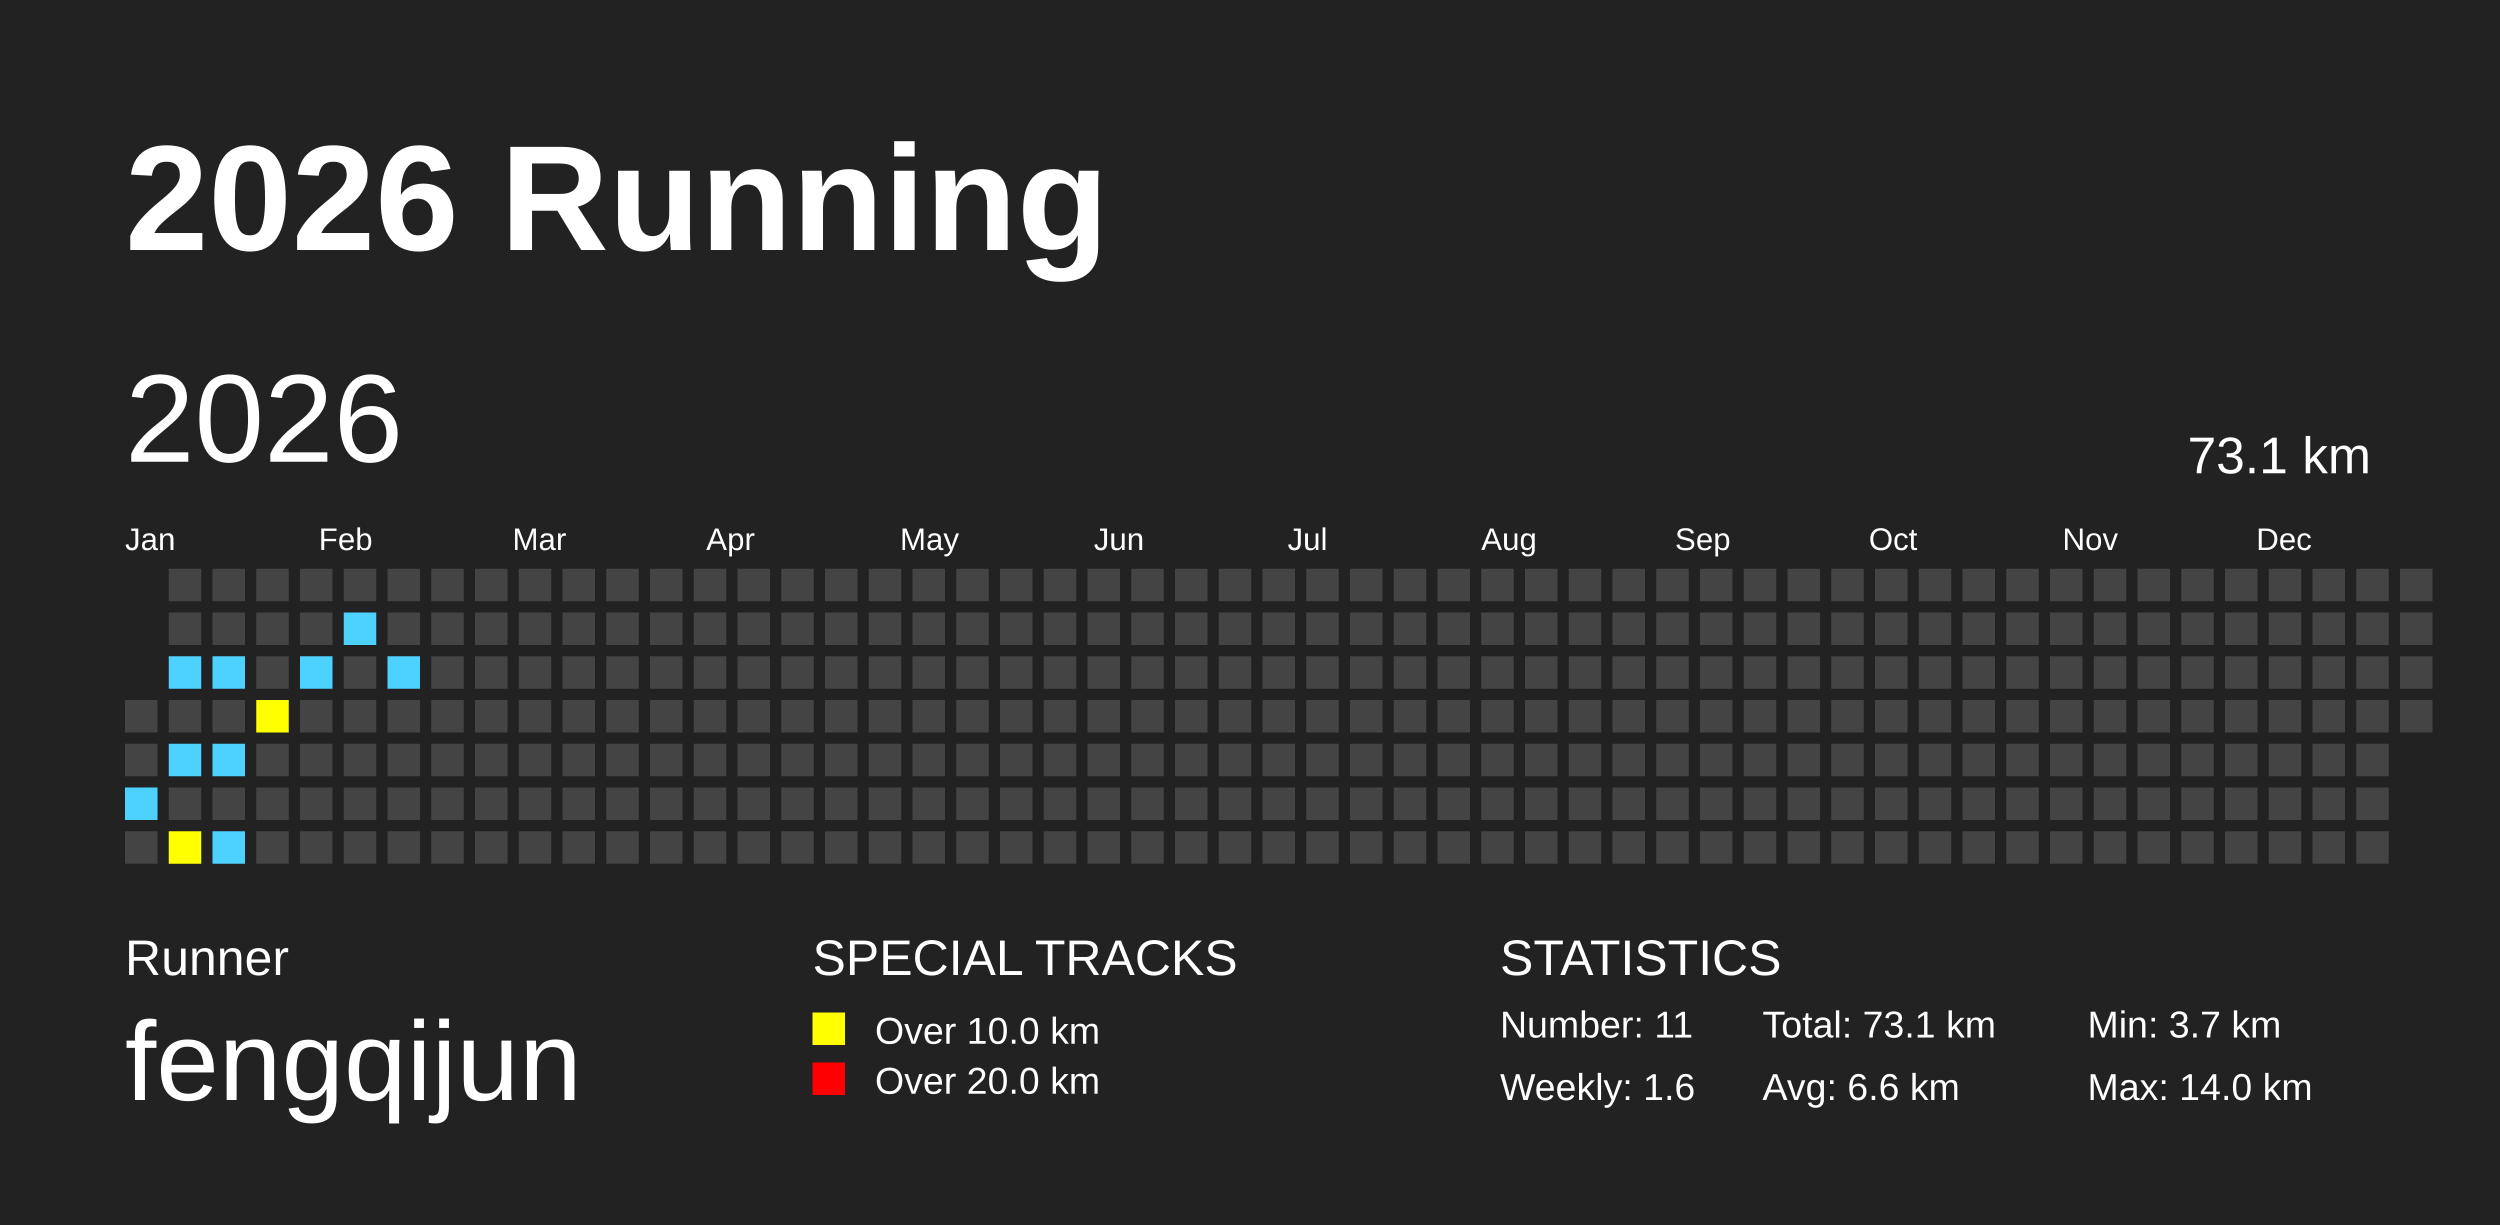
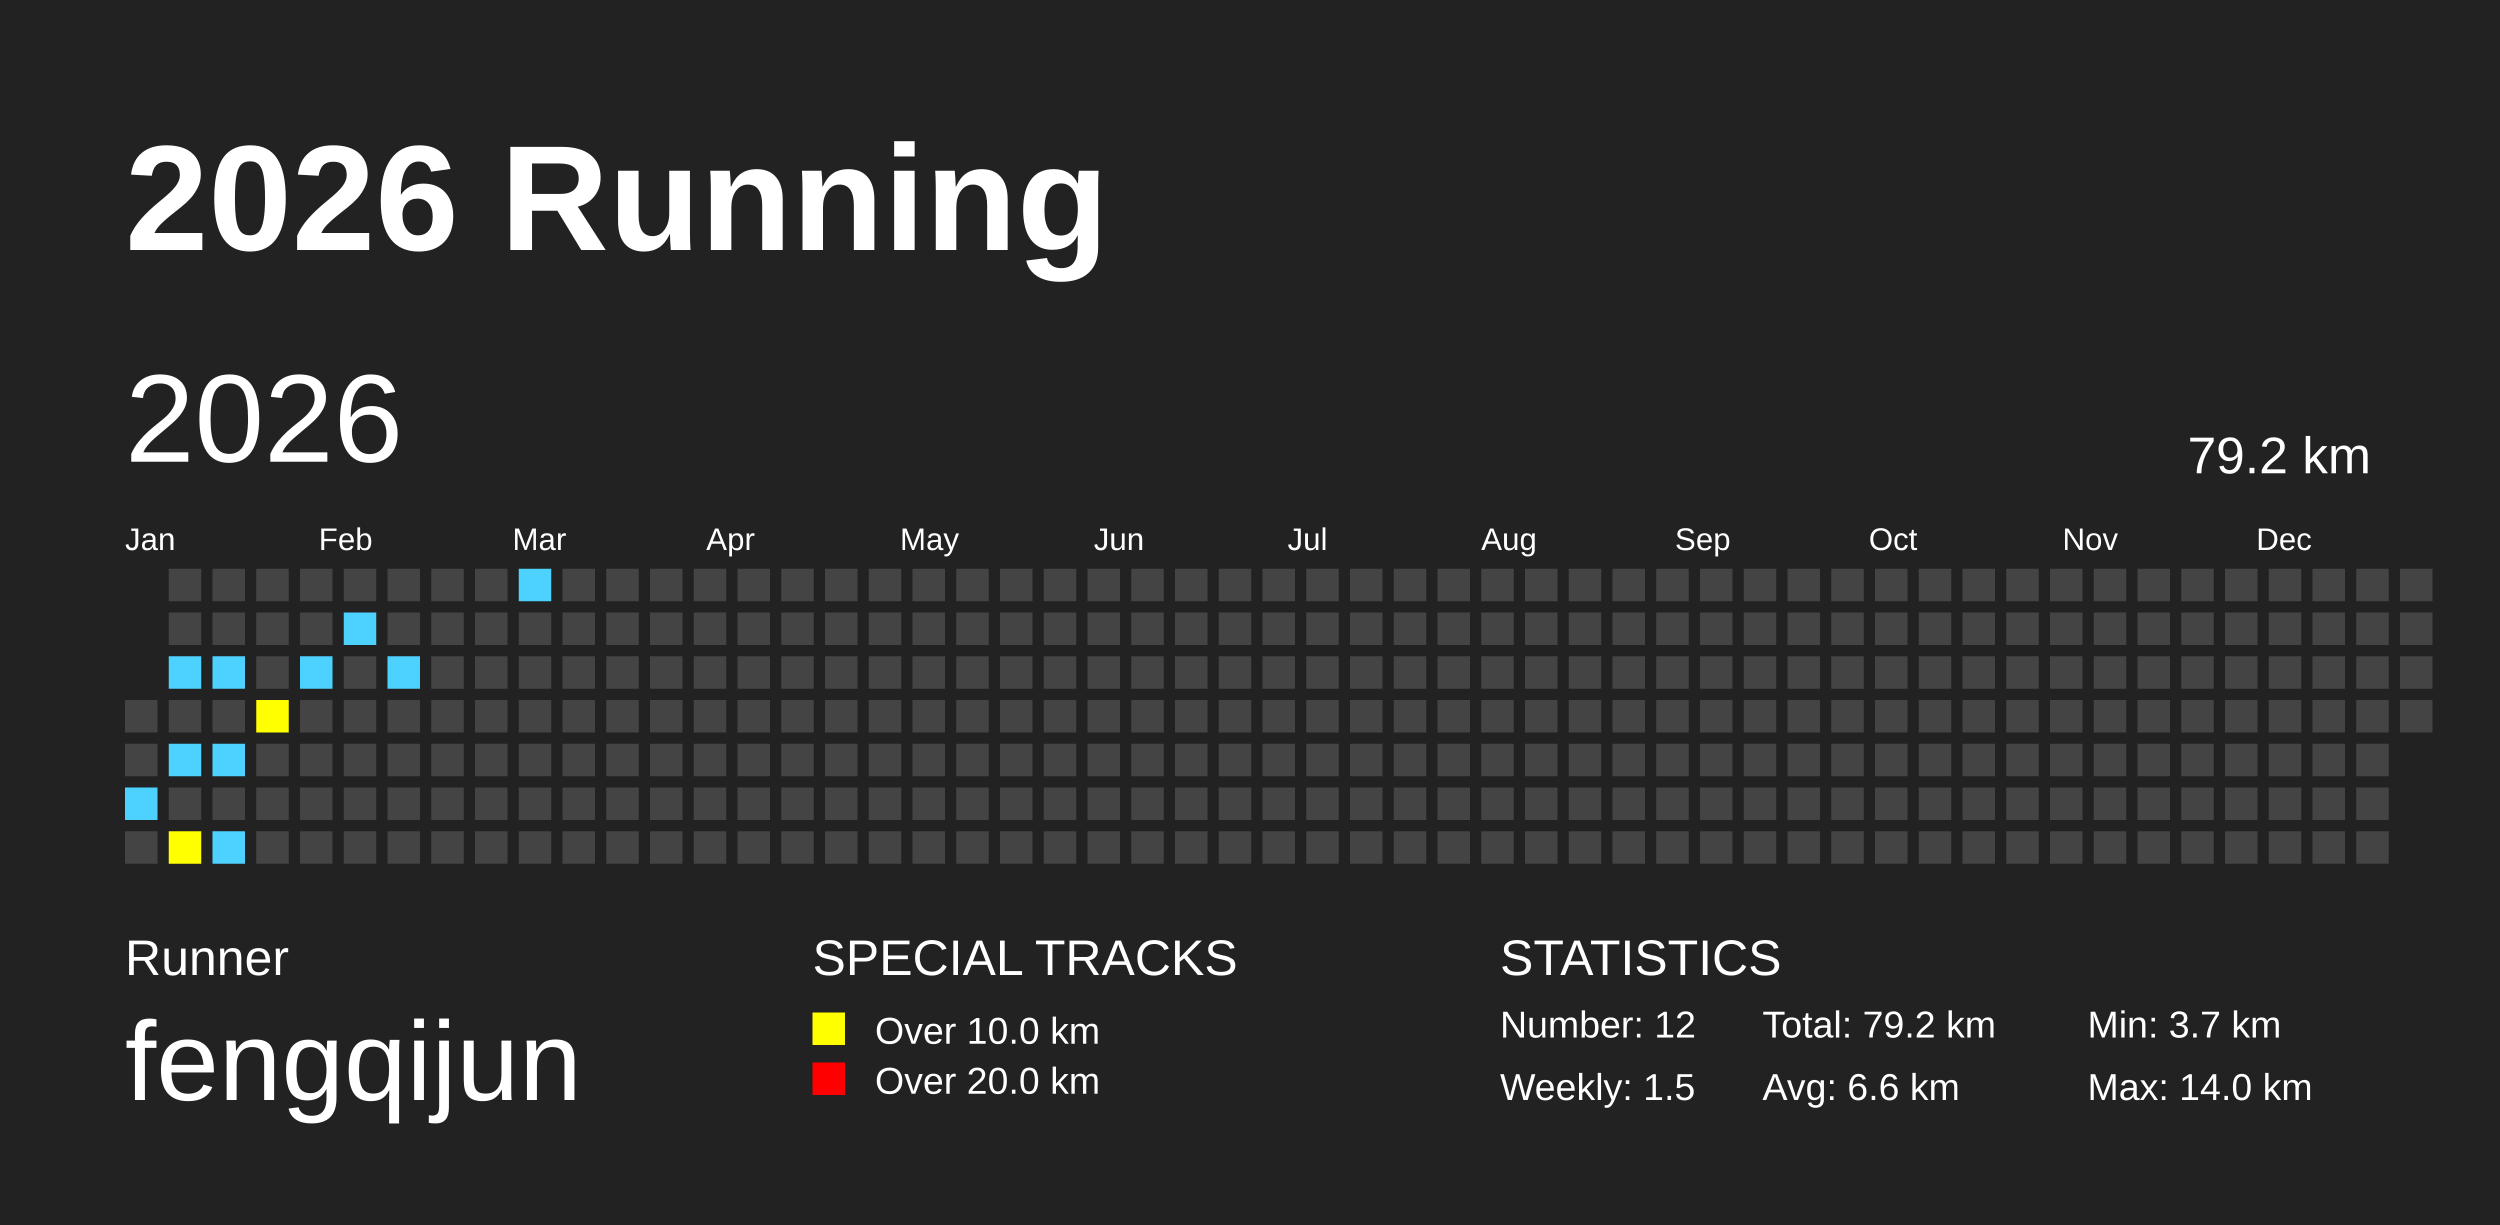
<svg xmlns="http://www.w3.org/2000/svg" baseProfile="full" height="98mm" version="1.1" viewBox="0,0,200,98" width="200mm">
  <defs />
  <rect fill="#222222" height="98" width="200" x="0" y="0" />
  <text fill="#FFFFFF" style="font-size:12px; font-family:Arial; font-weight:bold;" x="10" y="20">2026 Running</text>
  <text fill="#FFFFFF" style="font-size:4px; font-family:Arial" x="10" y="78">Runner</text>
  <text fill="#FFFFFF" style="font-size:9px; font-family:Arial" x="10" y="88">fengqijun</text>
  <text fill="#FFFFFF" style="font-size:4px; font-family:Arial" x="65" y="78">SPECIAL TRACKS</text>
  <rect fill="yellow" height="2.6" width="2.6" x="65" y="81" />
  <text fill="#FFFFFF" style="font-size:3px; font-family:Arial" x="70" y="83.5">Over 10.0 km</text>
  <rect fill="red" height="2.6" width="2.6" x="65" y="85" />
  <text fill="#FFFFFF" style="font-size:3px; font-family:Arial" x="70" y="87.5">Over 20.0 km</text>
  <text fill="#FFFFFF" style="font-size:4px; font-family:Arial" x="120" y="78">STATISTICS</text>
-   <text fill="#FFFFFF" style="font-size:3px; font-family:Arial" x="120" y="83">Number: 11</text>
-   <text fill="#FFFFFF" style="font-size:3px; font-family:Arial" x="120" y="88">Weekly: 1.6</text>
-   <text fill="#FFFFFF" style="font-size:3px; font-family:Arial" x="141" y="83">Total: 73.1 km</text>
+   <text fill="#FFFFFF" style="font-size:3px; font-family:Arial" x="120" y="83">Number: 12</text>
+   <text fill="#FFFFFF" style="font-size:3px; font-family:Arial" x="120" y="88">Weekly: 1.5</text>
+   <text fill="#FFFFFF" style="font-size:3px; font-family:Arial" x="141" y="83">Total: 79.2 km</text>
  <text fill="#FFFFFF" style="font-size:3px; font-family:Arial" x="141" y="88">Avg: 6.6 km</text>
  <text fill="#FFFFFF" style="font-size:3px; font-family:Arial" x="167" y="83">Min: 3.7 km</text>
  <text fill="#FFFFFF" style="font-size:3px; font-family:Arial" x="167" y="88">Max: 14.0 km</text>
  <text dominant-baseline="hanging" fill="#FFFFFF" style="font-size:10.0px; font-family:Arial;" x="10" y="30">2026</text>
-   <text dominant-baseline="hanging" fill="#FFFFFF" style="font-size:4.125px; font-family:Arial;" x="175" y="35">73.1 km</text>
+   <text dominant-baseline="hanging" fill="#FFFFFF" style="font-size:4.125px; font-family:Arial;" x="175" y="35">79.2 km</text>
  <text fill="#FFFFFF" style="font-size:2.5px; font-family:Arial" x="10.0" y="44">Jan</text>
  <text fill="#FFFFFF" style="font-size:2.5px; font-family:Arial" x="25.5" y="44">Feb</text>
  <text fill="#FFFFFF" style="font-size:2.5px; font-family:Arial" x="41.0" y="44">Mar</text>
  <text fill="#FFFFFF" style="font-size:2.5px; font-family:Arial" x="56.5" y="44">Apr</text>
  <text fill="#FFFFFF" style="font-size:2.5px; font-family:Arial" x="72.0" y="44">May</text>
  <text fill="#FFFFFF" style="font-size:2.5px; font-family:Arial" x="87.5" y="44">Jun</text>
  <text fill="#FFFFFF" style="font-size:2.5px; font-family:Arial" x="103.0" y="44">Jul</text>
  <text fill="#FFFFFF" style="font-size:2.5px; font-family:Arial" x="118.5" y="44">Aug</text>
  <text fill="#FFFFFF" style="font-size:2.5px; font-family:Arial" x="134.0" y="44">Sep</text>
  <text fill="#FFFFFF" style="font-size:2.5px; font-family:Arial" x="149.5" y="44">Oct</text>
  <text fill="#FFFFFF" style="font-size:2.5px; font-family:Arial" x="165.0" y="44">Nov</text>
  <text fill="#FFFFFF" style="font-size:2.5px; font-family:Arial" x="180.5" y="44">Dec</text>
  <rect fill="#444444" height="2.6" width="2.6" x="10.0" y="56.0" />
  <rect fill="#444444" height="2.6" width="2.6" x="10.0" y="59.5" />
  <rect fill="#4DD2FF" height="2.6" width="2.6" x="10.0" y="63.0" />
  <rect fill="#444444" height="2.6" width="2.6" x="10.0" y="66.5" />
  <rect fill="#444444" height="2.6" width="2.6" x="13.5" y="45.5" />
  <rect fill="#444444" height="2.6" width="2.6" x="13.5" y="49.0" />
  <rect fill="#4DD2FF" height="2.6" width="2.6" x="13.5" y="52.5" />
  <rect fill="#444444" height="2.6" width="2.6" x="13.5" y="56.0" />
  <rect fill="#4DD2FF" height="2.6" width="2.6" x="13.5" y="59.5" />
  <rect fill="#444444" height="2.6" width="2.6" x="13.5" y="63.0" />
  <rect fill="yellow" height="2.6" width="2.6" x="13.5" y="66.5" />
  <rect fill="#444444" height="2.6" width="2.6" x="17.0" y="45.5" />
  <rect fill="#444444" height="2.6" width="2.6" x="17.0" y="49.0" />
  <rect fill="#4DD2FF" height="2.6" width="2.6" x="17.0" y="52.5" />
  <rect fill="#444444" height="2.6" width="2.6" x="17.0" y="56.0" />
  <rect fill="#4DD2FF" height="2.6" width="2.6" x="17.0" y="59.5" />
  <rect fill="#444444" height="2.6" width="2.6" x="17.0" y="63.0" />
  <rect fill="#4DD2FF" height="2.6" width="2.6" x="17.0" y="66.5" />
  <rect fill="#444444" height="2.6" width="2.6" x="20.5" y="45.5" />
  <rect fill="#444444" height="2.6" width="2.6" x="20.5" y="49.0" />
  <rect fill="#444444" height="2.6" width="2.6" x="20.5" y="52.5" />
  <rect fill="yellow" height="2.6" width="2.6" x="20.5" y="56.0" />
  <rect fill="#444444" height="2.6" width="2.6" x="20.5" y="59.5" />
  <rect fill="#444444" height="2.6" width="2.6" x="20.5" y="63.0" />
  <rect fill="#444444" height="2.6" width="2.6" x="20.5" y="66.5" />
  <rect fill="#444444" height="2.6" width="2.6" x="24.0" y="45.5" />
  <rect fill="#444444" height="2.6" width="2.6" x="24.0" y="49.0" />
  <rect fill="#4DD2FF" height="2.6" width="2.6" x="24.0" y="52.5" />
  <rect fill="#444444" height="2.6" width="2.6" x="24.0" y="56.0" />
  <rect fill="#444444" height="2.6" width="2.6" x="24.0" y="59.5" />
  <rect fill="#444444" height="2.6" width="2.6" x="24.0" y="63.0" />
  <rect fill="#444444" height="2.6" width="2.6" x="24.0" y="66.5" />
  <rect fill="#444444" height="2.6" width="2.6" x="27.5" y="45.5" />
  <rect fill="#4DD2FF" height="2.6" width="2.6" x="27.5" y="49.0" />
  <rect fill="#444444" height="2.6" width="2.6" x="27.5" y="52.5" />
  <rect fill="#444444" height="2.6" width="2.6" x="27.5" y="56.0" />
  <rect fill="#444444" height="2.6" width="2.6" x="27.5" y="59.5" />
  <rect fill="#444444" height="2.6" width="2.6" x="27.5" y="63.0" />
  <rect fill="#444444" height="2.6" width="2.6" x="27.5" y="66.5" />
  <rect fill="#444444" height="2.6" width="2.6" x="31.0" y="45.5" />
  <rect fill="#444444" height="2.6" width="2.6" x="31.0" y="49.0" />
  <rect fill="#4DD2FF" height="2.6" width="2.6" x="31.0" y="52.5" />
  <rect fill="#444444" height="2.6" width="2.6" x="31.0" y="56.0" />
  <rect fill="#444444" height="2.6" width="2.6" x="31.0" y="59.5" />
  <rect fill="#444444" height="2.6" width="2.6" x="31.0" y="63.0" />
  <rect fill="#444444" height="2.6" width="2.6" x="31.0" y="66.5" />
  <rect fill="#444444" height="2.6" width="2.6" x="34.5" y="45.5" />
  <rect fill="#444444" height="2.6" width="2.6" x="34.5" y="49.0" />
  <rect fill="#444444" height="2.6" width="2.6" x="34.5" y="52.5" />
  <rect fill="#444444" height="2.6" width="2.6" x="34.5" y="56.0" />
  <rect fill="#444444" height="2.6" width="2.6" x="34.5" y="59.5" />
  <rect fill="#444444" height="2.6" width="2.6" x="34.5" y="63.0" />
  <rect fill="#444444" height="2.6" width="2.6" x="34.5" y="66.5" />
  <rect fill="#444444" height="2.6" width="2.6" x="38.0" y="45.5" />
  <rect fill="#444444" height="2.6" width="2.6" x="38.0" y="49.0" />
  <rect fill="#444444" height="2.6" width="2.6" x="38.0" y="52.5" />
  <rect fill="#444444" height="2.6" width="2.6" x="38.0" y="56.0" />
  <rect fill="#444444" height="2.6" width="2.6" x="38.0" y="59.5" />
  <rect fill="#444444" height="2.6" width="2.6" x="38.0" y="63.0" />
  <rect fill="#444444" height="2.6" width="2.6" x="38.0" y="66.5" />
-   <rect fill="#444444" height="2.6" width="2.6" x="41.5" y="45.5" />
+   <rect fill="#4DD2FF" height="2.6" width="2.6" x="41.5" y="45.5" />
  <rect fill="#444444" height="2.6" width="2.6" x="41.5" y="49.0" />
  <rect fill="#444444" height="2.6" width="2.6" x="41.5" y="52.5" />
  <rect fill="#444444" height="2.6" width="2.6" x="41.5" y="56.0" />
  <rect fill="#444444" height="2.6" width="2.6" x="41.5" y="59.5" />
  <rect fill="#444444" height="2.6" width="2.6" x="41.5" y="63.0" />
  <rect fill="#444444" height="2.6" width="2.6" x="41.5" y="66.5" />
  <rect fill="#444444" height="2.6" width="2.6" x="45.0" y="45.5" />
  <rect fill="#444444" height="2.6" width="2.6" x="45.0" y="49.0" />
  <rect fill="#444444" height="2.6" width="2.6" x="45.0" y="52.5" />
  <rect fill="#444444" height="2.6" width="2.6" x="45.0" y="56.0" />
  <rect fill="#444444" height="2.6" width="2.6" x="45.0" y="59.5" />
  <rect fill="#444444" height="2.6" width="2.6" x="45.0" y="63.0" />
  <rect fill="#444444" height="2.6" width="2.6" x="45.0" y="66.5" />
  <rect fill="#444444" height="2.6" width="2.6" x="48.5" y="45.5" />
  <rect fill="#444444" height="2.6" width="2.6" x="48.5" y="49.0" />
  <rect fill="#444444" height="2.6" width="2.6" x="48.5" y="52.5" />
  <rect fill="#444444" height="2.6" width="2.6" x="48.5" y="56.0" />
  <rect fill="#444444" height="2.6" width="2.6" x="48.5" y="59.5" />
  <rect fill="#444444" height="2.6" width="2.6" x="48.5" y="63.0" />
  <rect fill="#444444" height="2.6" width="2.6" x="48.5" y="66.5" />
  <rect fill="#444444" height="2.6" width="2.6" x="52.0" y="45.5" />
  <rect fill="#444444" height="2.6" width="2.6" x="52.0" y="49.0" />
  <rect fill="#444444" height="2.6" width="2.6" x="52.0" y="52.5" />
  <rect fill="#444444" height="2.6" width="2.6" x="52.0" y="56.0" />
  <rect fill="#444444" height="2.6" width="2.6" x="52.0" y="59.5" />
  <rect fill="#444444" height="2.6" width="2.6" x="52.0" y="63.0" />
  <rect fill="#444444" height="2.6" width="2.6" x="52.0" y="66.5" />
  <rect fill="#444444" height="2.6" width="2.6" x="55.5" y="45.5" />
  <rect fill="#444444" height="2.6" width="2.6" x="55.5" y="49.0" />
  <rect fill="#444444" height="2.6" width="2.6" x="55.5" y="52.5" />
  <rect fill="#444444" height="2.6" width="2.6" x="55.5" y="56.0" />
  <rect fill="#444444" height="2.6" width="2.6" x="55.5" y="59.5" />
  <rect fill="#444444" height="2.6" width="2.6" x="55.5" y="63.0" />
  <rect fill="#444444" height="2.6" width="2.6" x="55.5" y="66.5" />
  <rect fill="#444444" height="2.6" width="2.6" x="59.0" y="45.5" />
  <rect fill="#444444" height="2.6" width="2.6" x="59.0" y="49.0" />
  <rect fill="#444444" height="2.6" width="2.6" x="59.0" y="52.5" />
  <rect fill="#444444" height="2.6" width="2.6" x="59.0" y="56.0" />
  <rect fill="#444444" height="2.6" width="2.6" x="59.0" y="59.5" />
  <rect fill="#444444" height="2.6" width="2.6" x="59.0" y="63.0" />
  <rect fill="#444444" height="2.6" width="2.6" x="59.0" y="66.5" />
  <rect fill="#444444" height="2.6" width="2.6" x="62.5" y="45.5" />
  <rect fill="#444444" height="2.6" width="2.6" x="62.5" y="49.0" />
  <rect fill="#444444" height="2.6" width="2.6" x="62.5" y="52.5" />
  <rect fill="#444444" height="2.6" width="2.6" x="62.5" y="56.0" />
  <rect fill="#444444" height="2.6" width="2.6" x="62.5" y="59.5" />
  <rect fill="#444444" height="2.6" width="2.6" x="62.5" y="63.0" />
  <rect fill="#444444" height="2.6" width="2.6" x="62.5" y="66.5" />
  <rect fill="#444444" height="2.6" width="2.6" x="66.0" y="45.5" />
  <rect fill="#444444" height="2.6" width="2.6" x="66.0" y="49.0" />
  <rect fill="#444444" height="2.6" width="2.6" x="66.0" y="52.5" />
  <rect fill="#444444" height="2.6" width="2.6" x="66.0" y="56.0" />
  <rect fill="#444444" height="2.6" width="2.6" x="66.0" y="59.5" />
  <rect fill="#444444" height="2.6" width="2.6" x="66.0" y="63.0" />
  <rect fill="#444444" height="2.6" width="2.6" x="66.0" y="66.5" />
  <rect fill="#444444" height="2.6" width="2.6" x="69.5" y="45.5" />
  <rect fill="#444444" height="2.6" width="2.6" x="69.5" y="49.0" />
  <rect fill="#444444" height="2.6" width="2.6" x="69.5" y="52.5" />
  <rect fill="#444444" height="2.6" width="2.6" x="69.5" y="56.0" />
  <rect fill="#444444" height="2.6" width="2.6" x="69.5" y="59.5" />
  <rect fill="#444444" height="2.6" width="2.6" x="69.5" y="63.0" />
  <rect fill="#444444" height="2.6" width="2.6" x="69.5" y="66.5" />
  <rect fill="#444444" height="2.6" width="2.6" x="73.0" y="45.5" />
  <rect fill="#444444" height="2.6" width="2.6" x="73.0" y="49.0" />
  <rect fill="#444444" height="2.6" width="2.6" x="73.0" y="52.5" />
  <rect fill="#444444" height="2.6" width="2.6" x="73.0" y="56.0" />
  <rect fill="#444444" height="2.6" width="2.6" x="73.0" y="59.5" />
  <rect fill="#444444" height="2.6" width="2.6" x="73.0" y="63.0" />
  <rect fill="#444444" height="2.6" width="2.6" x="73.0" y="66.5" />
  <rect fill="#444444" height="2.6" width="2.6" x="76.5" y="45.5" />
  <rect fill="#444444" height="2.6" width="2.6" x="76.5" y="49.0" />
  <rect fill="#444444" height="2.6" width="2.6" x="76.5" y="52.5" />
  <rect fill="#444444" height="2.6" width="2.6" x="76.5" y="56.0" />
  <rect fill="#444444" height="2.6" width="2.6" x="76.5" y="59.5" />
  <rect fill="#444444" height="2.6" width="2.6" x="76.5" y="63.0" />
  <rect fill="#444444" height="2.6" width="2.6" x="76.5" y="66.5" />
  <rect fill="#444444" height="2.6" width="2.6" x="80.0" y="45.5" />
  <rect fill="#444444" height="2.6" width="2.6" x="80.0" y="49.0" />
  <rect fill="#444444" height="2.6" width="2.6" x="80.0" y="52.5" />
  <rect fill="#444444" height="2.6" width="2.6" x="80.0" y="56.0" />
  <rect fill="#444444" height="2.6" width="2.6" x="80.0" y="59.5" />
  <rect fill="#444444" height="2.6" width="2.6" x="80.0" y="63.0" />
  <rect fill="#444444" height="2.6" width="2.6" x="80.0" y="66.5" />
  <rect fill="#444444" height="2.6" width="2.6" x="83.5" y="45.5" />
  <rect fill="#444444" height="2.6" width="2.6" x="83.5" y="49.0" />
  <rect fill="#444444" height="2.6" width="2.6" x="83.5" y="52.5" />
  <rect fill="#444444" height="2.6" width="2.6" x="83.5" y="56.0" />
  <rect fill="#444444" height="2.6" width="2.6" x="83.5" y="59.5" />
  <rect fill="#444444" height="2.6" width="2.6" x="83.5" y="63.0" />
  <rect fill="#444444" height="2.6" width="2.6" x="83.5" y="66.5" />
  <rect fill="#444444" height="2.6" width="2.6" x="87.0" y="45.5" />
  <rect fill="#444444" height="2.6" width="2.6" x="87.0" y="49.0" />
  <rect fill="#444444" height="2.6" width="2.6" x="87.0" y="52.5" />
  <rect fill="#444444" height="2.6" width="2.6" x="87.0" y="56.0" />
  <rect fill="#444444" height="2.6" width="2.6" x="87.0" y="59.5" />
  <rect fill="#444444" height="2.6" width="2.6" x="87.0" y="63.0" />
  <rect fill="#444444" height="2.6" width="2.6" x="87.0" y="66.5" />
  <rect fill="#444444" height="2.6" width="2.6" x="90.5" y="45.5" />
  <rect fill="#444444" height="2.6" width="2.6" x="90.5" y="49.0" />
  <rect fill="#444444" height="2.6" width="2.6" x="90.5" y="52.5" />
  <rect fill="#444444" height="2.6" width="2.6" x="90.5" y="56.0" />
  <rect fill="#444444" height="2.6" width="2.6" x="90.5" y="59.5" />
  <rect fill="#444444" height="2.6" width="2.6" x="90.5" y="63.0" />
  <rect fill="#444444" height="2.6" width="2.6" x="90.5" y="66.5" />
  <rect fill="#444444" height="2.6" width="2.6" x="94.0" y="45.5" />
  <rect fill="#444444" height="2.6" width="2.6" x="94.0" y="49.0" />
  <rect fill="#444444" height="2.6" width="2.6" x="94.0" y="52.5" />
  <rect fill="#444444" height="2.6" width="2.6" x="94.0" y="56.0" />
  <rect fill="#444444" height="2.6" width="2.6" x="94.0" y="59.5" />
  <rect fill="#444444" height="2.6" width="2.6" x="94.0" y="63.0" />
  <rect fill="#444444" height="2.6" width="2.6" x="94.0" y="66.5" />
  <rect fill="#444444" height="2.6" width="2.6" x="97.5" y="45.5" />
  <rect fill="#444444" height="2.6" width="2.6" x="97.5" y="49.0" />
  <rect fill="#444444" height="2.6" width="2.6" x="97.5" y="52.5" />
  <rect fill="#444444" height="2.6" width="2.6" x="97.5" y="56.0" />
  <rect fill="#444444" height="2.6" width="2.6" x="97.5" y="59.5" />
  <rect fill="#444444" height="2.6" width="2.6" x="97.5" y="63.0" />
  <rect fill="#444444" height="2.6" width="2.6" x="97.5" y="66.5" />
  <rect fill="#444444" height="2.6" width="2.6" x="101.0" y="45.5" />
  <rect fill="#444444" height="2.6" width="2.6" x="101.0" y="49.0" />
  <rect fill="#444444" height="2.6" width="2.6" x="101.0" y="52.5" />
  <rect fill="#444444" height="2.6" width="2.6" x="101.0" y="56.0" />
  <rect fill="#444444" height="2.6" width="2.6" x="101.0" y="59.5" />
  <rect fill="#444444" height="2.6" width="2.6" x="101.0" y="63.0" />
  <rect fill="#444444" height="2.6" width="2.6" x="101.0" y="66.5" />
  <rect fill="#444444" height="2.6" width="2.6" x="104.5" y="45.5" />
  <rect fill="#444444" height="2.6" width="2.6" x="104.5" y="49.0" />
  <rect fill="#444444" height="2.6" width="2.6" x="104.5" y="52.5" />
  <rect fill="#444444" height="2.6" width="2.6" x="104.5" y="56.0" />
  <rect fill="#444444" height="2.6" width="2.6" x="104.5" y="59.5" />
  <rect fill="#444444" height="2.6" width="2.6" x="104.5" y="63.0" />
  <rect fill="#444444" height="2.6" width="2.6" x="104.5" y="66.5" />
  <rect fill="#444444" height="2.6" width="2.6" x="108.0" y="45.5" />
  <rect fill="#444444" height="2.6" width="2.6" x="108.0" y="49.0" />
  <rect fill="#444444" height="2.6" width="2.6" x="108.0" y="52.5" />
  <rect fill="#444444" height="2.6" width="2.6" x="108.0" y="56.0" />
  <rect fill="#444444" height="2.6" width="2.6" x="108.0" y="59.5" />
  <rect fill="#444444" height="2.6" width="2.6" x="108.0" y="63.0" />
  <rect fill="#444444" height="2.6" width="2.6" x="108.0" y="66.5" />
  <rect fill="#444444" height="2.6" width="2.6" x="111.5" y="45.5" />
  <rect fill="#444444" height="2.6" width="2.6" x="111.5" y="49.0" />
  <rect fill="#444444" height="2.6" width="2.6" x="111.5" y="52.5" />
  <rect fill="#444444" height="2.6" width="2.6" x="111.5" y="56.0" />
  <rect fill="#444444" height="2.6" width="2.6" x="111.5" y="59.5" />
  <rect fill="#444444" height="2.6" width="2.6" x="111.5" y="63.0" />
  <rect fill="#444444" height="2.6" width="2.6" x="111.5" y="66.5" />
  <rect fill="#444444" height="2.6" width="2.6" x="115.0" y="45.5" />
  <rect fill="#444444" height="2.6" width="2.6" x="115.0" y="49.0" />
  <rect fill="#444444" height="2.6" width="2.6" x="115.0" y="52.5" />
  <rect fill="#444444" height="2.6" width="2.6" x="115.0" y="56.0" />
  <rect fill="#444444" height="2.6" width="2.6" x="115.0" y="59.5" />
  <rect fill="#444444" height="2.6" width="2.6" x="115.0" y="63.0" />
  <rect fill="#444444" height="2.6" width="2.6" x="115.0" y="66.5" />
  <rect fill="#444444" height="2.6" width="2.6" x="118.5" y="45.5" />
  <rect fill="#444444" height="2.6" width="2.6" x="118.5" y="49.0" />
  <rect fill="#444444" height="2.6" width="2.6" x="118.5" y="52.5" />
  <rect fill="#444444" height="2.6" width="2.6" x="118.5" y="56.0" />
  <rect fill="#444444" height="2.6" width="2.6" x="118.5" y="59.5" />
  <rect fill="#444444" height="2.6" width="2.6" x="118.5" y="63.0" />
  <rect fill="#444444" height="2.6" width="2.6" x="118.5" y="66.5" />
  <rect fill="#444444" height="2.6" width="2.6" x="122.0" y="45.5" />
  <rect fill="#444444" height="2.6" width="2.6" x="122.0" y="49.0" />
  <rect fill="#444444" height="2.6" width="2.6" x="122.0" y="52.5" />
  <rect fill="#444444" height="2.6" width="2.6" x="122.0" y="56.0" />
  <rect fill="#444444" height="2.6" width="2.6" x="122.0" y="59.5" />
  <rect fill="#444444" height="2.6" width="2.6" x="122.0" y="63.0" />
  <rect fill="#444444" height="2.6" width="2.6" x="122.0" y="66.5" />
  <rect fill="#444444" height="2.6" width="2.6" x="125.5" y="45.5" />
  <rect fill="#444444" height="2.6" width="2.6" x="125.5" y="49.0" />
  <rect fill="#444444" height="2.6" width="2.6" x="125.5" y="52.5" />
  <rect fill="#444444" height="2.6" width="2.6" x="125.5" y="56.0" />
  <rect fill="#444444" height="2.6" width="2.6" x="125.5" y="59.5" />
  <rect fill="#444444" height="2.6" width="2.6" x="125.5" y="63.0" />
  <rect fill="#444444" height="2.6" width="2.6" x="125.5" y="66.5" />
  <rect fill="#444444" height="2.6" width="2.6" x="129.0" y="45.5" />
  <rect fill="#444444" height="2.6" width="2.6" x="129.0" y="49.0" />
  <rect fill="#444444" height="2.6" width="2.6" x="129.0" y="52.5" />
  <rect fill="#444444" height="2.6" width="2.6" x="129.0" y="56.0" />
  <rect fill="#444444" height="2.6" width="2.6" x="129.0" y="59.5" />
  <rect fill="#444444" height="2.6" width="2.6" x="129.0" y="63.0" />
  <rect fill="#444444" height="2.6" width="2.6" x="129.0" y="66.5" />
  <rect fill="#444444" height="2.6" width="2.6" x="132.5" y="45.5" />
  <rect fill="#444444" height="2.6" width="2.6" x="132.5" y="49.0" />
  <rect fill="#444444" height="2.6" width="2.6" x="132.5" y="52.5" />
  <rect fill="#444444" height="2.6" width="2.6" x="132.5" y="56.0" />
  <rect fill="#444444" height="2.6" width="2.6" x="132.5" y="59.5" />
  <rect fill="#444444" height="2.6" width="2.6" x="132.5" y="63.0" />
  <rect fill="#444444" height="2.6" width="2.6" x="132.5" y="66.5" />
  <rect fill="#444444" height="2.6" width="2.6" x="136.0" y="45.5" />
  <rect fill="#444444" height="2.6" width="2.6" x="136.0" y="49.0" />
  <rect fill="#444444" height="2.6" width="2.6" x="136.0" y="52.5" />
  <rect fill="#444444" height="2.6" width="2.6" x="136.0" y="56.0" />
  <rect fill="#444444" height="2.6" width="2.6" x="136.0" y="59.5" />
  <rect fill="#444444" height="2.6" width="2.6" x="136.0" y="63.0" />
  <rect fill="#444444" height="2.6" width="2.6" x="136.0" y="66.5" />
  <rect fill="#444444" height="2.6" width="2.6" x="139.5" y="45.5" />
  <rect fill="#444444" height="2.6" width="2.6" x="139.5" y="49.0" />
  <rect fill="#444444" height="2.6" width="2.6" x="139.5" y="52.5" />
  <rect fill="#444444" height="2.6" width="2.6" x="139.5" y="56.0" />
  <rect fill="#444444" height="2.6" width="2.6" x="139.5" y="59.5" />
  <rect fill="#444444" height="2.6" width="2.6" x="139.5" y="63.0" />
  <rect fill="#444444" height="2.6" width="2.6" x="139.5" y="66.5" />
  <rect fill="#444444" height="2.6" width="2.6" x="143.0" y="45.5" />
  <rect fill="#444444" height="2.6" width="2.6" x="143.0" y="49.0" />
  <rect fill="#444444" height="2.6" width="2.6" x="143.0" y="52.5" />
  <rect fill="#444444" height="2.6" width="2.6" x="143.0" y="56.0" />
  <rect fill="#444444" height="2.6" width="2.6" x="143.0" y="59.5" />
  <rect fill="#444444" height="2.6" width="2.6" x="143.0" y="63.0" />
  <rect fill="#444444" height="2.6" width="2.6" x="143.0" y="66.5" />
  <rect fill="#444444" height="2.6" width="2.6" x="146.5" y="45.5" />
  <rect fill="#444444" height="2.6" width="2.6" x="146.5" y="49.0" />
  <rect fill="#444444" height="2.6" width="2.6" x="146.5" y="52.5" />
  <rect fill="#444444" height="2.6" width="2.6" x="146.5" y="56.0" />
  <rect fill="#444444" height="2.6" width="2.6" x="146.5" y="59.5" />
  <rect fill="#444444" height="2.6" width="2.6" x="146.5" y="63.0" />
  <rect fill="#444444" height="2.6" width="2.6" x="146.5" y="66.5" />
  <rect fill="#444444" height="2.6" width="2.6" x="150.0" y="45.5" />
  <rect fill="#444444" height="2.6" width="2.6" x="150.0" y="49.0" />
  <rect fill="#444444" height="2.6" width="2.6" x="150.0" y="52.5" />
  <rect fill="#444444" height="2.6" width="2.6" x="150.0" y="56.0" />
  <rect fill="#444444" height="2.6" width="2.6" x="150.0" y="59.5" />
  <rect fill="#444444" height="2.6" width="2.6" x="150.0" y="63.0" />
  <rect fill="#444444" height="2.6" width="2.6" x="150.0" y="66.5" />
  <rect fill="#444444" height="2.6" width="2.6" x="153.5" y="45.5" />
  <rect fill="#444444" height="2.6" width="2.6" x="153.5" y="49.0" />
  <rect fill="#444444" height="2.6" width="2.6" x="153.5" y="52.5" />
  <rect fill="#444444" height="2.6" width="2.6" x="153.5" y="56.0" />
  <rect fill="#444444" height="2.6" width="2.6" x="153.5" y="59.5" />
  <rect fill="#444444" height="2.6" width="2.6" x="153.5" y="63.0" />
  <rect fill="#444444" height="2.6" width="2.6" x="153.5" y="66.5" />
  <rect fill="#444444" height="2.6" width="2.6" x="157.0" y="45.5" />
  <rect fill="#444444" height="2.6" width="2.6" x="157.0" y="49.0" />
  <rect fill="#444444" height="2.6" width="2.6" x="157.0" y="52.5" />
  <rect fill="#444444" height="2.6" width="2.6" x="157.0" y="56.0" />
  <rect fill="#444444" height="2.6" width="2.6" x="157.0" y="59.5" />
  <rect fill="#444444" height="2.6" width="2.6" x="157.0" y="63.0" />
  <rect fill="#444444" height="2.6" width="2.6" x="157.0" y="66.5" />
  <rect fill="#444444" height="2.6" width="2.6" x="160.5" y="45.5" />
  <rect fill="#444444" height="2.6" width="2.6" x="160.5" y="49.0" />
  <rect fill="#444444" height="2.6" width="2.6" x="160.5" y="52.5" />
  <rect fill="#444444" height="2.6" width="2.6" x="160.5" y="56.0" />
  <rect fill="#444444" height="2.6" width="2.6" x="160.5" y="59.5" />
  <rect fill="#444444" height="2.6" width="2.6" x="160.5" y="63.0" />
  <rect fill="#444444" height="2.6" width="2.6" x="160.5" y="66.5" />
  <rect fill="#444444" height="2.6" width="2.6" x="164.0" y="45.5" />
  <rect fill="#444444" height="2.6" width="2.6" x="164.0" y="49.0" />
  <rect fill="#444444" height="2.6" width="2.6" x="164.0" y="52.5" />
  <rect fill="#444444" height="2.6" width="2.6" x="164.0" y="56.0" />
  <rect fill="#444444" height="2.6" width="2.6" x="164.0" y="59.5" />
  <rect fill="#444444" height="2.6" width="2.6" x="164.0" y="63.0" />
  <rect fill="#444444" height="2.6" width="2.6" x="164.0" y="66.5" />
  <rect fill="#444444" height="2.6" width="2.6" x="167.5" y="45.5" />
  <rect fill="#444444" height="2.6" width="2.6" x="167.5" y="49.0" />
  <rect fill="#444444" height="2.6" width="2.6" x="167.5" y="52.5" />
  <rect fill="#444444" height="2.6" width="2.6" x="167.5" y="56.0" />
  <rect fill="#444444" height="2.6" width="2.6" x="167.5" y="59.5" />
  <rect fill="#444444" height="2.6" width="2.6" x="167.5" y="63.0" />
  <rect fill="#444444" height="2.6" width="2.6" x="167.5" y="66.5" />
  <rect fill="#444444" height="2.6" width="2.6" x="171.0" y="45.5" />
  <rect fill="#444444" height="2.6" width="2.6" x="171.0" y="49.0" />
  <rect fill="#444444" height="2.6" width="2.6" x="171.0" y="52.5" />
  <rect fill="#444444" height="2.6" width="2.6" x="171.0" y="56.0" />
  <rect fill="#444444" height="2.6" width="2.6" x="171.0" y="59.5" />
  <rect fill="#444444" height="2.6" width="2.6" x="171.0" y="63.0" />
  <rect fill="#444444" height="2.6" width="2.6" x="171.0" y="66.5" />
  <rect fill="#444444" height="2.6" width="2.6" x="174.5" y="45.5" />
  <rect fill="#444444" height="2.6" width="2.6" x="174.5" y="49.0" />
  <rect fill="#444444" height="2.6" width="2.6" x="174.5" y="52.5" />
  <rect fill="#444444" height="2.6" width="2.6" x="174.5" y="56.0" />
  <rect fill="#444444" height="2.6" width="2.6" x="174.5" y="59.5" />
  <rect fill="#444444" height="2.6" width="2.6" x="174.5" y="63.0" />
  <rect fill="#444444" height="2.6" width="2.6" x="174.5" y="66.5" />
  <rect fill="#444444" height="2.6" width="2.6" x="178.0" y="45.5" />
  <rect fill="#444444" height="2.6" width="2.6" x="178.0" y="49.0" />
  <rect fill="#444444" height="2.6" width="2.6" x="178.0" y="52.5" />
  <rect fill="#444444" height="2.6" width="2.6" x="178.0" y="56.0" />
  <rect fill="#444444" height="2.6" width="2.6" x="178.0" y="59.5" />
  <rect fill="#444444" height="2.6" width="2.6" x="178.0" y="63.0" />
  <rect fill="#444444" height="2.6" width="2.6" x="178.0" y="66.5" />
  <rect fill="#444444" height="2.6" width="2.6" x="181.5" y="45.5" />
  <rect fill="#444444" height="2.6" width="2.6" x="181.5" y="49.0" />
  <rect fill="#444444" height="2.6" width="2.6" x="181.5" y="52.5" />
  <rect fill="#444444" height="2.6" width="2.6" x="181.5" y="56.0" />
  <rect fill="#444444" height="2.6" width="2.6" x="181.5" y="59.5" />
  <rect fill="#444444" height="2.6" width="2.6" x="181.5" y="63.0" />
  <rect fill="#444444" height="2.6" width="2.6" x="181.5" y="66.5" />
  <rect fill="#444444" height="2.6" width="2.6" x="185.0" y="45.5" />
  <rect fill="#444444" height="2.6" width="2.6" x="185.0" y="49.0" />
  <rect fill="#444444" height="2.6" width="2.6" x="185.0" y="52.5" />
  <rect fill="#444444" height="2.6" width="2.6" x="185.0" y="56.0" />
  <rect fill="#444444" height="2.6" width="2.6" x="185.0" y="59.5" />
  <rect fill="#444444" height="2.6" width="2.6" x="185.0" y="63.0" />
  <rect fill="#444444" height="2.6" width="2.6" x="185.0" y="66.5" />
  <rect fill="#444444" height="2.6" width="2.6" x="188.5" y="45.5" />
  <rect fill="#444444" height="2.6" width="2.6" x="188.5" y="49.0" />
  <rect fill="#444444" height="2.6" width="2.6" x="188.5" y="52.5" />
  <rect fill="#444444" height="2.6" width="2.6" x="188.5" y="56.0" />
  <rect fill="#444444" height="2.6" width="2.6" x="188.5" y="59.5" />
  <rect fill="#444444" height="2.6" width="2.6" x="188.5" y="63.0" />
  <rect fill="#444444" height="2.6" width="2.6" x="188.5" y="66.5" />
  <rect fill="#444444" height="2.6" width="2.6" x="192.0" y="45.5" />
  <rect fill="#444444" height="2.6" width="2.6" x="192.0" y="49.0" />
  <rect fill="#444444" height="2.6" width="2.6" x="192.0" y="52.5" />
  <rect fill="#444444" height="2.6" width="2.6" x="192.0" y="56.0" />
</svg>
